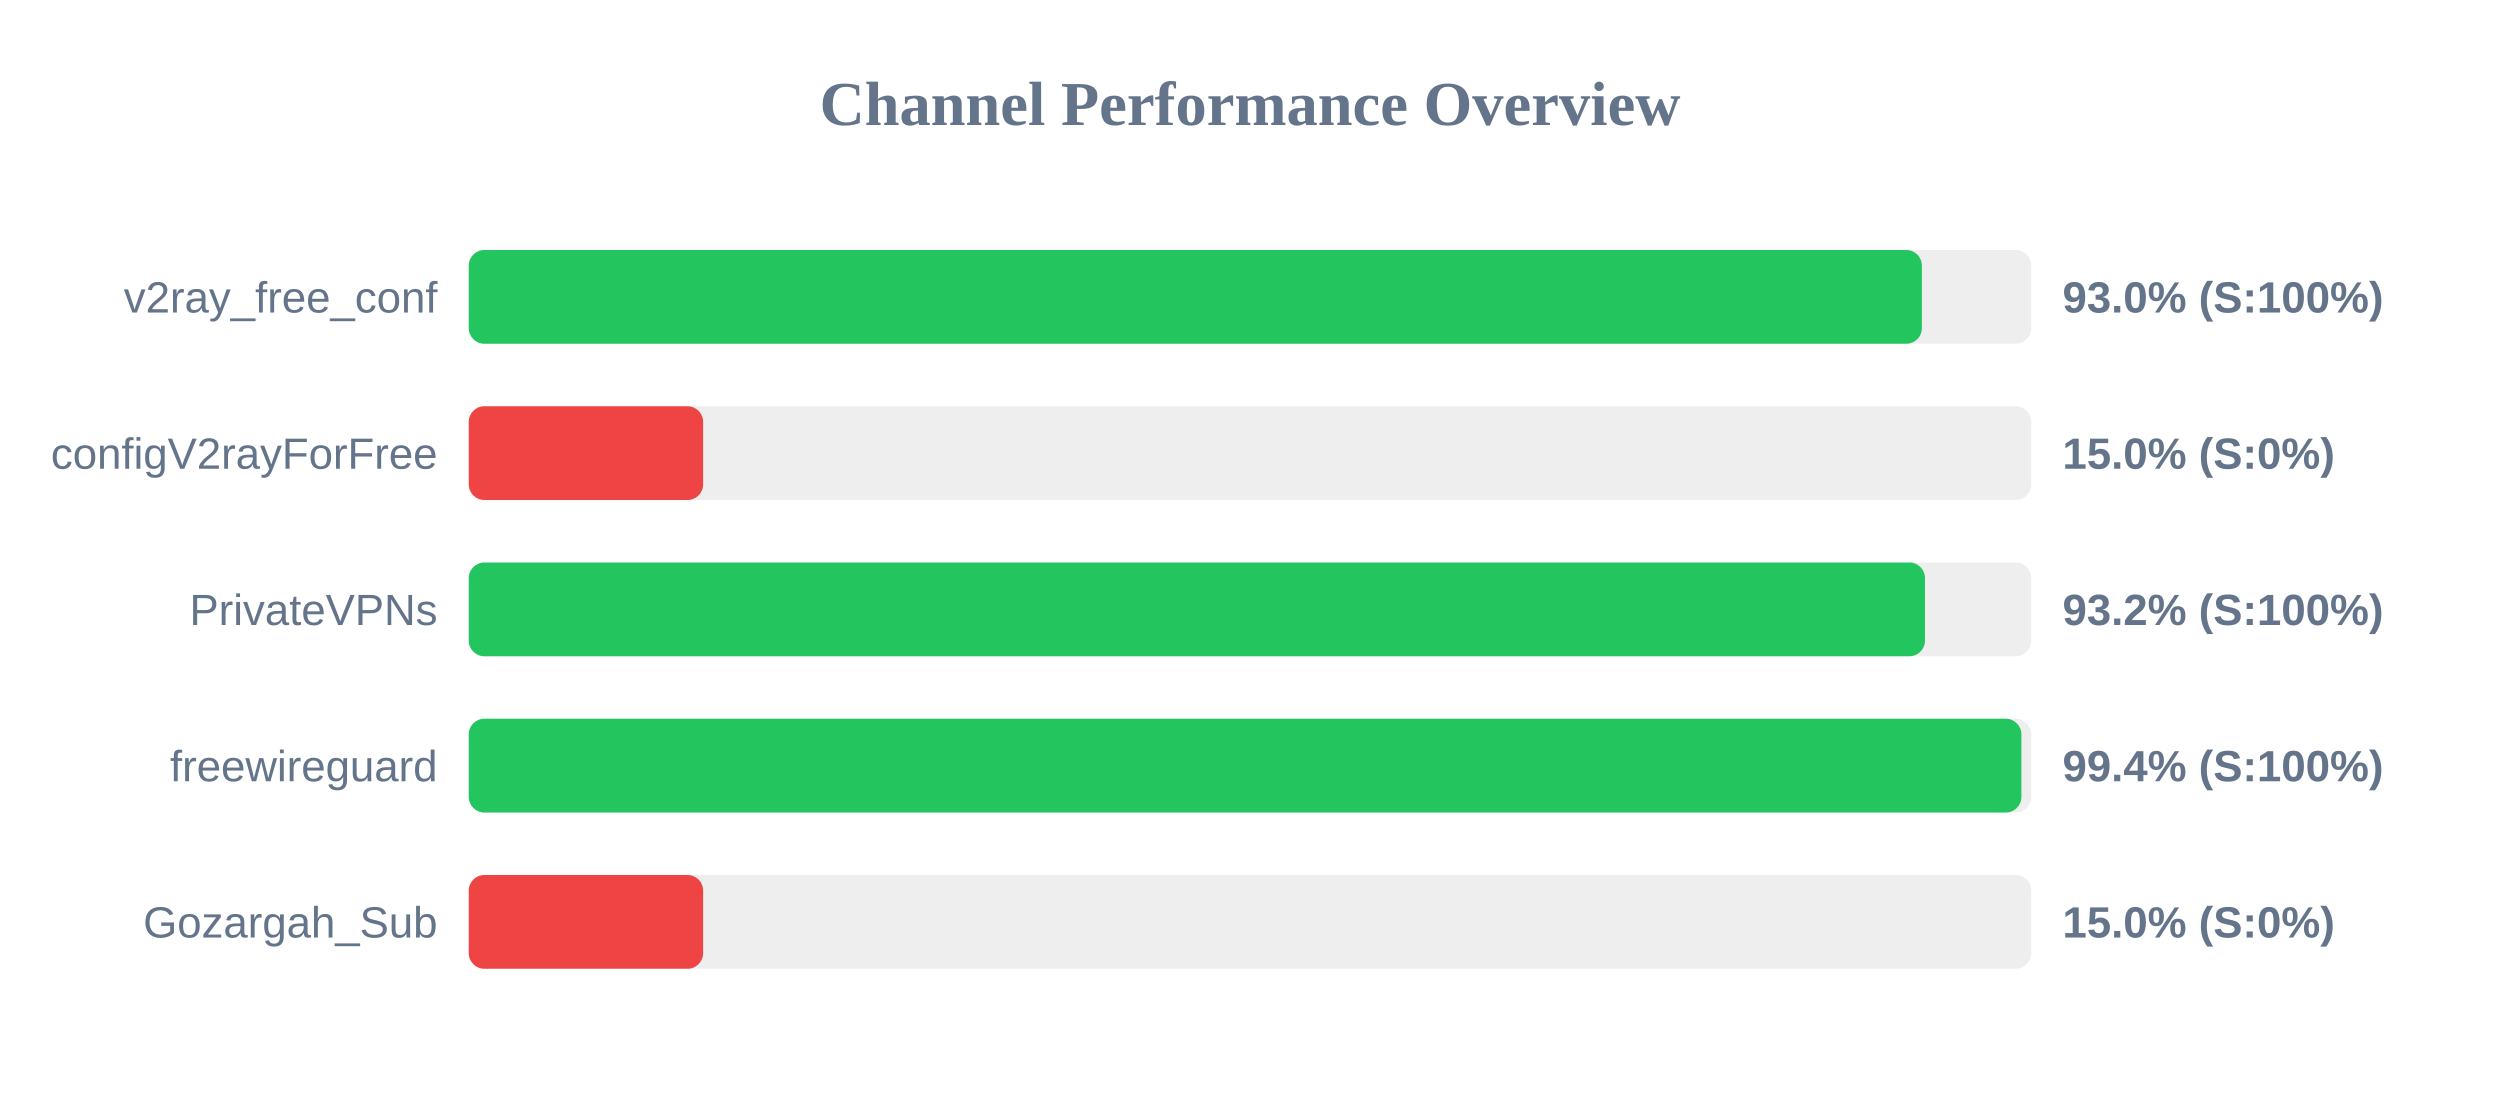
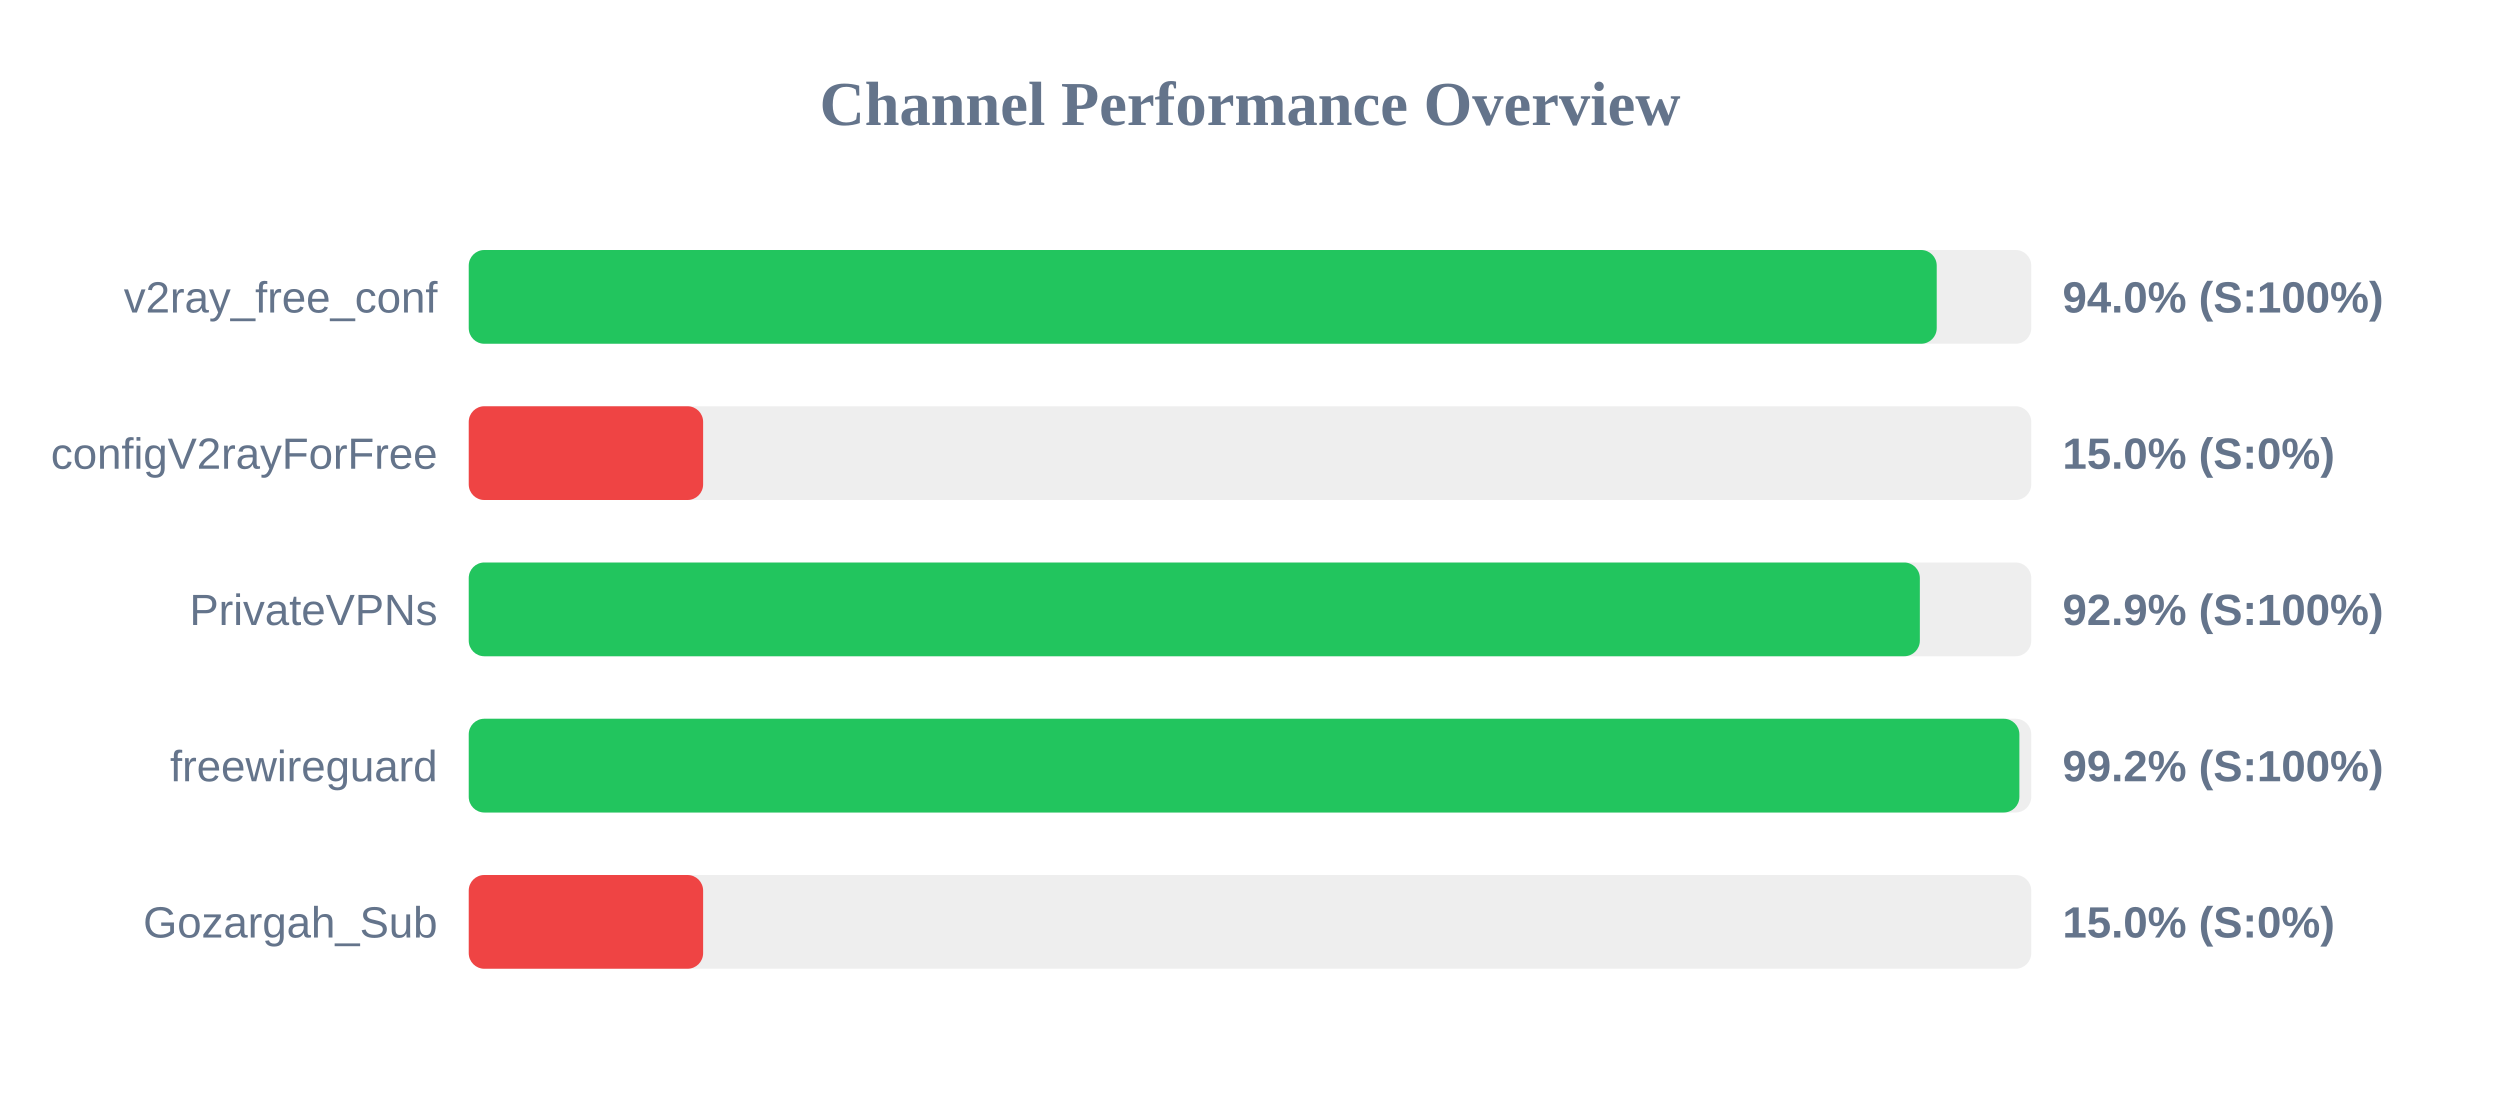
<svg xmlns="http://www.w3.org/2000/svg" width="800" height="350" version="1.1">
  <style>
        .row { font: 14px Arial; fill: #64748b; }
        .score { font: bold 14px Arial; fill: #64748b; }
    </style>
  <text x="400" y="40" text-anchor="middle" font-size="20px" font-weight="bold" fill="#64748b">Channel Performance Overview</text>
  <rect x="150" y="80" width="500" height="30" fill="#eee" rx="5" />
-   <rect x="150" y="80" width="465.0" height="30" fill="#22c55e" rx="5" />
+   <rect x="150" y="80" width="469.75" height="30" fill="#22c55e" rx="5" />
  <text x="140" y="100" text-anchor="end" class="row">v2ray_free_conf</text>
-   <text x="660" y="100" text-anchor="start" class="score">93.0% (S:100%)</text>
+   <text x="660" y="100" text-anchor="start" class="score">94.0% (S:100%)</text>
  <rect x="150" y="130" width="500" height="30" fill="#eee" rx="5" />
  <rect x="150" y="130" width="75.0" height="30" fill="#ef4444" rx="5" />
  <text x="140" y="150" text-anchor="end" class="row">configV2rayForFree</text>
  <text x="660" y="150" text-anchor="start" class="score">15.0% (S:0%)</text>
  <rect x="150" y="180" width="500" height="30" fill="#eee" rx="5" />
-   <rect x="150" y="180" width="466.0" height="30" fill="#22c55e" rx="5" />
+   <rect x="150" y="180" width="464.35" height="30" fill="#22c55e" rx="5" />
  <text x="140" y="200" text-anchor="end" class="row">PrivateVPNs</text>
-   <text x="660" y="200" text-anchor="start" class="score">93.2% (S:100%)</text>
+   <text x="660" y="200" text-anchor="start" class="score">92.9% (S:100%)</text>
  <rect x="150" y="230" width="500" height="30" fill="#eee" rx="5" />
-   <rect x="150" y="230" width="496.85" height="30" fill="#22c55e" rx="5" />
+   <rect x="150" y="230" width="496.2" height="30" fill="#22c55e" rx="5" />
  <text x="140" y="250" text-anchor="end" class="row">freewireguard</text>
-   <text x="660" y="250" text-anchor="start" class="score">99.4% (S:100%)</text>
+   <text x="660" y="250" text-anchor="start" class="score">99.2% (S:100%)</text>
  <rect x="150" y="280" width="500" height="30" fill="#eee" rx="5" />
  <rect x="150" y="280" width="75.0" height="30" fill="#ef4444" rx="5" />
  <text x="140" y="300" text-anchor="end" class="row">Gozargah_Sub</text>
  <text x="660" y="300" text-anchor="start" class="score">15.0% (S:0%)</text>
</svg>
